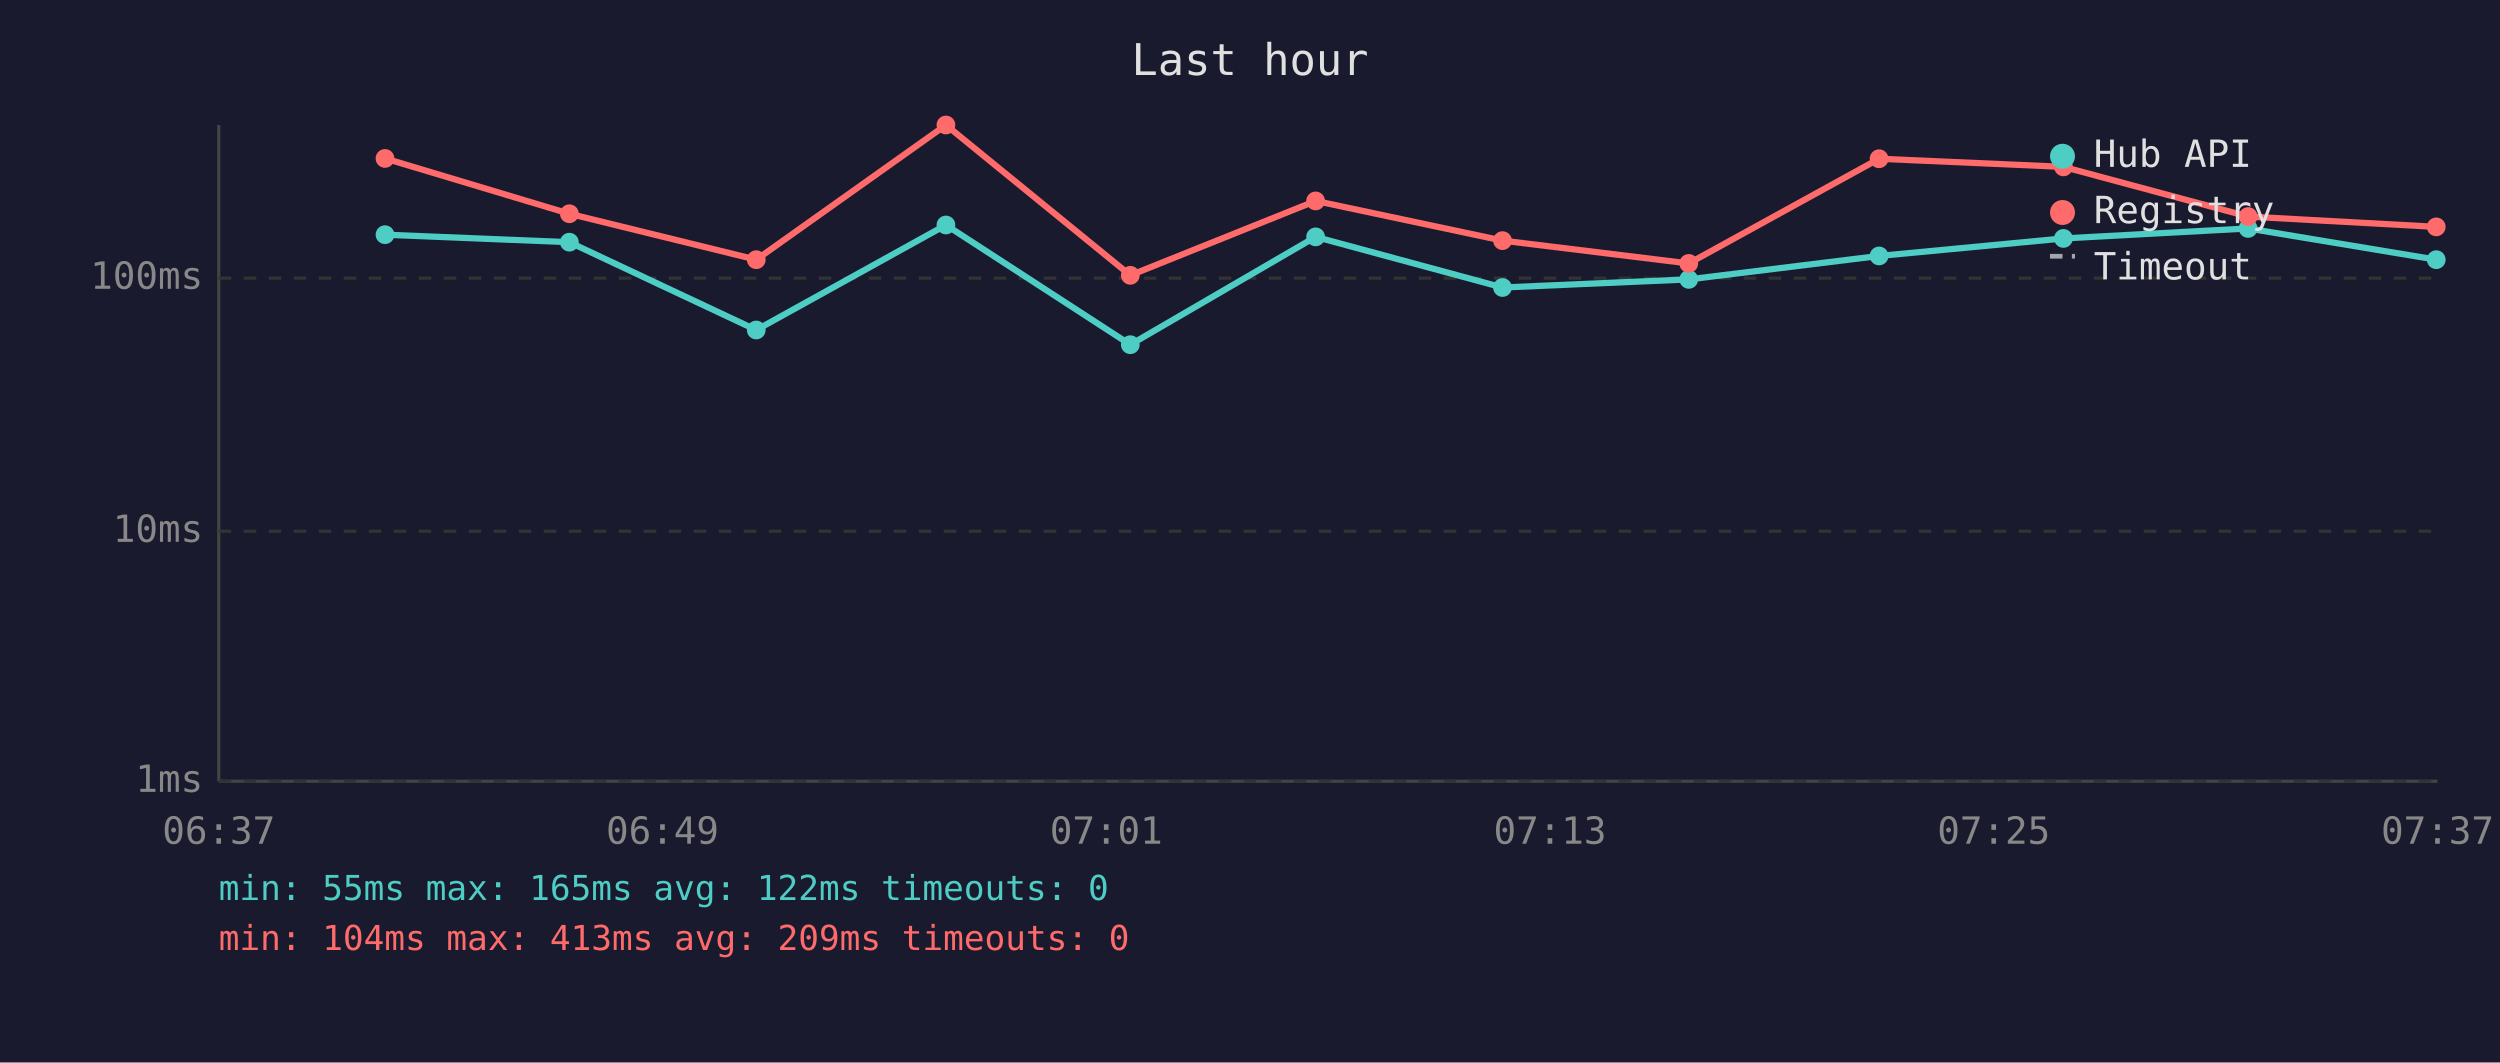
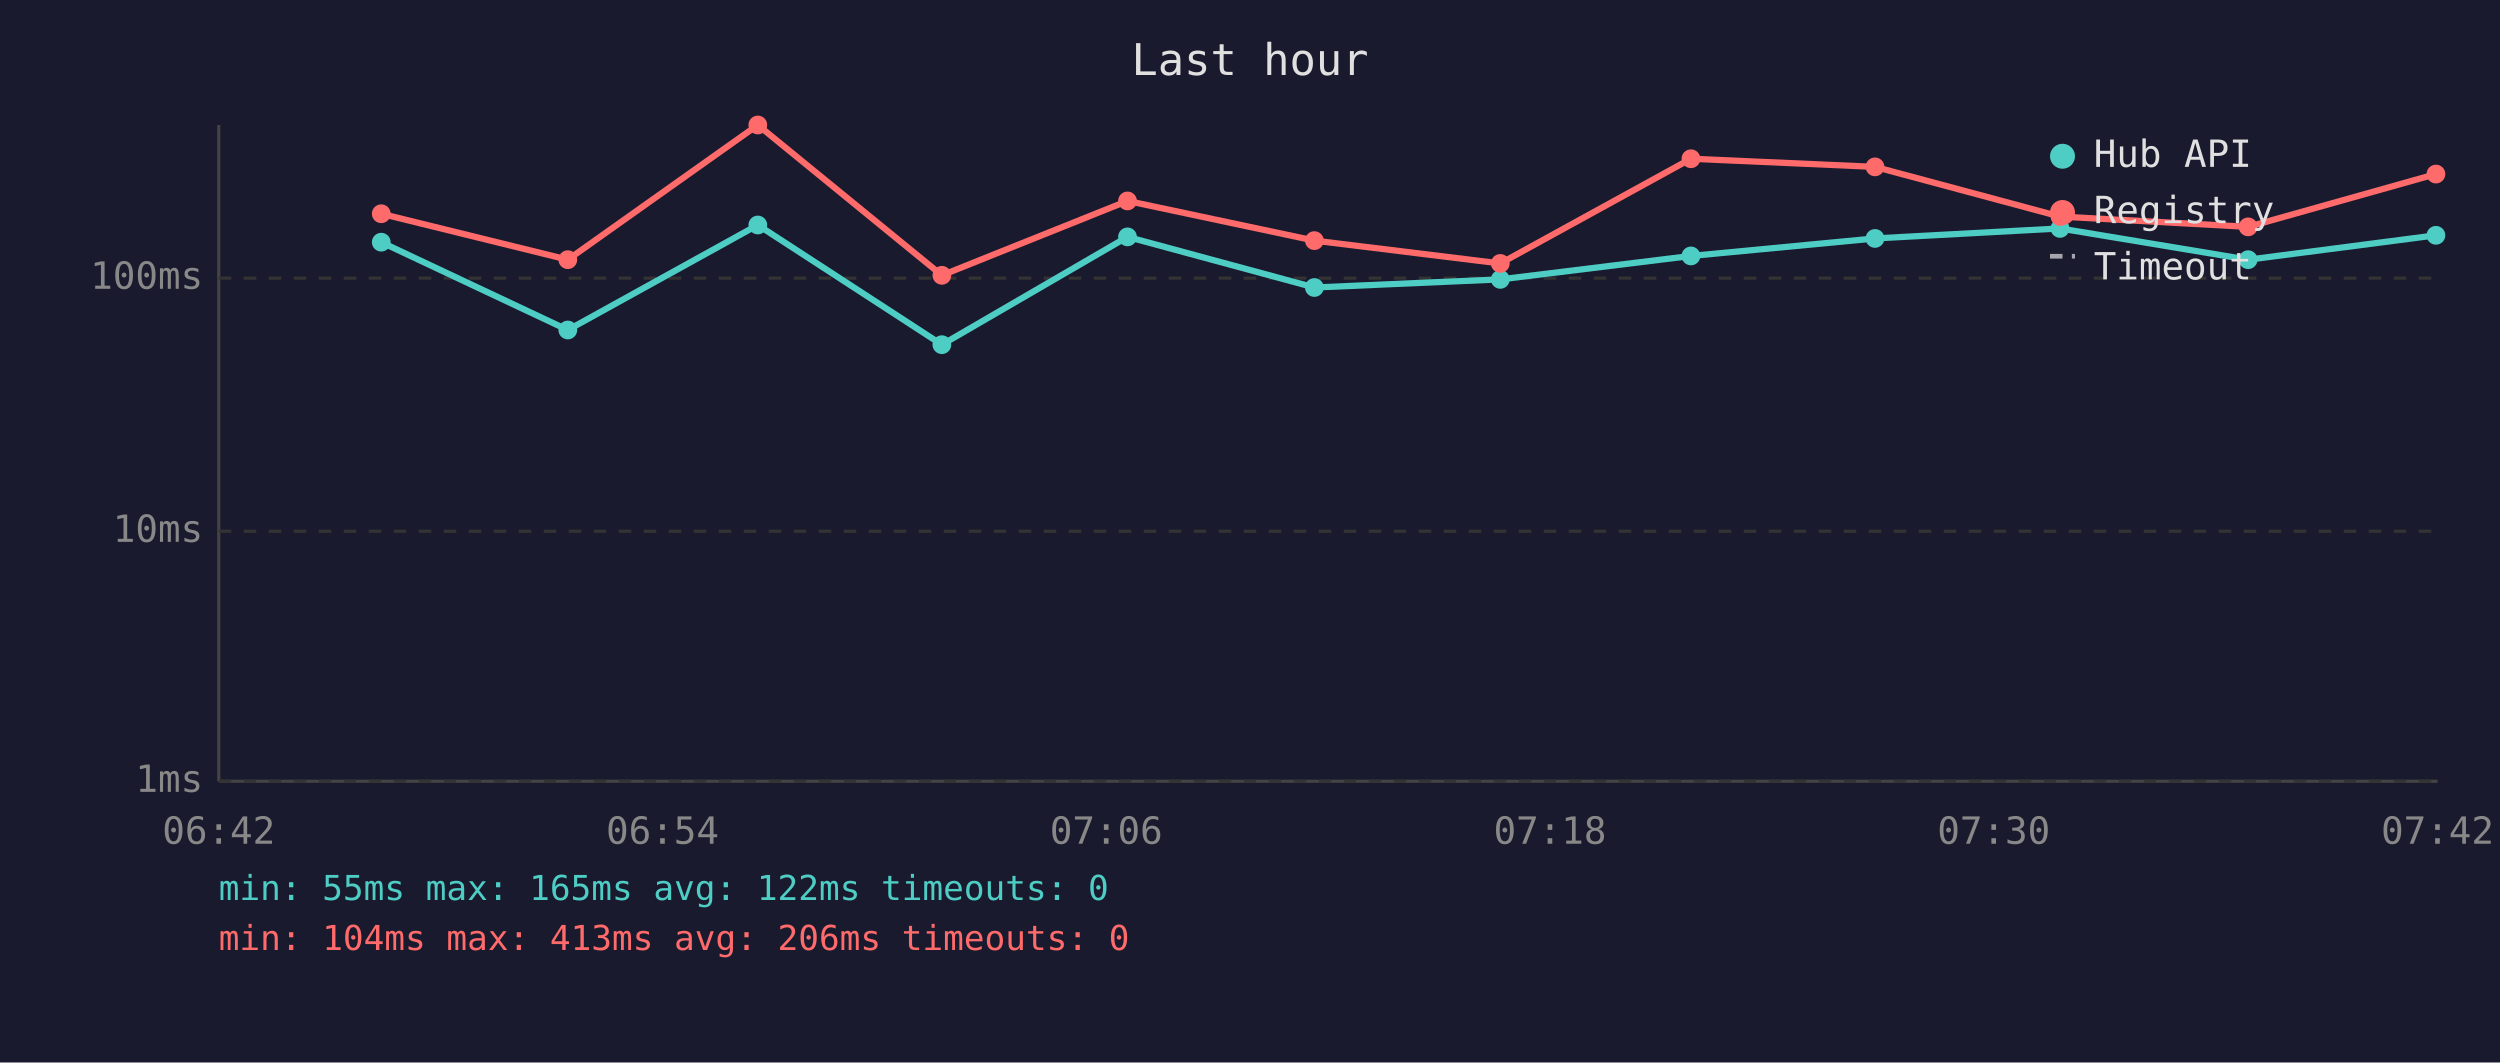
<svg xmlns="http://www.w3.org/2000/svg" viewBox="0 0 800 340" font-family="monospace" font-size="12">
  <rect width="800" height="340" fill="#1a1a2e" />
  <text x="400" y="24" fill="#e0e0e0" font-size="14" text-anchor="middle">Last hour</text>
  <line x1="70" y1="40" x2="70" y2="250" stroke="#444" stroke-width="1" />
  <line x1="70" y1="250" x2="780" y2="250" stroke="#444" stroke-width="1" />
  <line x1="70" y1="250" x2="780" y2="250" stroke="#333" stroke-width="1" stroke-dasharray="4" />
  <text x="65" y="250" fill="#888" text-anchor="end" dominant-baseline="middle">1ms</text>
  <line x1="70" y1="170" x2="780" y2="170" stroke="#333" stroke-width="1" stroke-dasharray="4" />
  <text x="65" y="170" fill="#888" text-anchor="end" dominant-baseline="middle">10ms</text>
  <line x1="70" y1="89" x2="780" y2="89" stroke="#333" stroke-width="1" stroke-dasharray="4" />
  <text x="65" y="89" fill="#888" text-anchor="end" dominant-baseline="middle">100ms</text>
-   <text x="70" y="270" fill="#888" text-anchor="middle">06:37</text>
-   <text x="212" y="270" fill="#888" text-anchor="middle">06:49</text>
-   <text x="354" y="270" fill="#888" text-anchor="middle">07:01</text>
-   <text x="496" y="270" fill="#888" text-anchor="middle">07:13</text>
-   <text x="638" y="270" fill="#888" text-anchor="middle">07:25</text>
-   <text x="780" y="270" fill="#888" text-anchor="middle">07:37</text>
-   <polyline points="123.2,75.1 182.2,77.5 242.0,105.6 302.7,72.0 361.7,110.3 421.0,75.8 480.8,92.0 540.4,89.4 601.3,81.9 660.3,76.3 719.4,73.1 779.6,83.1" fill="none" stroke="#4ecdc4" stroke-width="2" opacity="1" />
-   <circle cx="123.2" cy="75.1" r="3" fill="#4ecdc4" />
-   <circle cx="182.2" cy="77.5" r="3" fill="#4ecdc4" />
-   <circle cx="242.0" cy="105.6" r="3" fill="#4ecdc4" />
-   <circle cx="302.7" cy="72.0" r="3" fill="#4ecdc4" />
-   <circle cx="361.7" cy="110.3" r="3" fill="#4ecdc4" />
-   <circle cx="421.0" cy="75.8" r="3" fill="#4ecdc4" />
-   <circle cx="480.8" cy="92.0" r="3" fill="#4ecdc4" />
-   <circle cx="540.4" cy="89.4" r="3" fill="#4ecdc4" />
-   <circle cx="601.3" cy="81.9" r="3" fill="#4ecdc4" />
-   <circle cx="660.3" cy="76.3" r="3" fill="#4ecdc4" />
-   <circle cx="719.4" cy="73.1" r="3" fill="#4ecdc4" />
-   <circle cx="779.6" cy="83.1" r="3" fill="#4ecdc4" />
-   <polyline points="123.2,50.7 182.2,68.4 242.0,83.1 302.7,40.0 361.7,88.1 421.0,64.3 480.8,77.0 540.4,84.3 601.3,50.8 660.3,53.4 719.4,69.3 779.6,72.6" fill="none" stroke="#ff6b6b" stroke-width="2" opacity="1" />
-   <circle cx="123.2" cy="50.7" r="3" fill="#ff6b6b" />
-   <circle cx="182.2" cy="68.4" r="3" fill="#ff6b6b" />
-   <circle cx="242.0" cy="83.1" r="3" fill="#ff6b6b" />
-   <circle cx="302.7" cy="40.0" r="3" fill="#ff6b6b" />
-   <circle cx="361.7" cy="88.1" r="3" fill="#ff6b6b" />
-   <circle cx="421.0" cy="64.3" r="3" fill="#ff6b6b" />
-   <circle cx="480.8" cy="77.0" r="3" fill="#ff6b6b" />
-   <circle cx="540.4" cy="84.3" r="3" fill="#ff6b6b" />
-   <circle cx="601.3" cy="50.8" r="3" fill="#ff6b6b" />
-   <circle cx="660.3" cy="53.4" r="3" fill="#ff6b6b" />
-   <circle cx="719.4" cy="69.3" r="3" fill="#ff6b6b" />
-   <circle cx="779.6" cy="72.6" r="3" fill="#ff6b6b" />
+   <text x="70" y="270" fill="#888" text-anchor="middle">06:42</text>
+   <text x="212" y="270" fill="#888" text-anchor="middle">06:54</text>
+   <text x="354" y="270" fill="#888" text-anchor="middle">07:06</text>
+   <text x="496" y="270" fill="#888" text-anchor="middle">07:18</text>
+   <text x="638" y="270" fill="#888" text-anchor="middle">07:30</text>
+   <text x="780" y="270" fill="#888" text-anchor="middle">07:42</text>
+   <polyline points="122.0,77.5 181.7,105.6 242.5,72.0 301.4,110.3 360.8,75.8 420.6,92.0 480.1,89.4 541.1,81.9 600.0,76.3 659.2,73.1 719.4,83.1 779.5,75.3" fill="none" stroke="#4ecdc4" stroke-width="2" opacity="1" />
+   <circle cx="122.0" cy="77.5" r="3" fill="#4ecdc4" />
+   <circle cx="181.7" cy="105.6" r="3" fill="#4ecdc4" />
+   <circle cx="242.5" cy="72.0" r="3" fill="#4ecdc4" />
+   <circle cx="301.4" cy="110.3" r="3" fill="#4ecdc4" />
+   <circle cx="360.8" cy="75.8" r="3" fill="#4ecdc4" />
+   <circle cx="420.6" cy="92.0" r="3" fill="#4ecdc4" />
+   <circle cx="480.1" cy="89.4" r="3" fill="#4ecdc4" />
+   <circle cx="541.1" cy="81.9" r="3" fill="#4ecdc4" />
+   <circle cx="600.0" cy="76.3" r="3" fill="#4ecdc4" />
+   <circle cx="659.2" cy="73.1" r="3" fill="#4ecdc4" />
+   <circle cx="719.4" cy="83.1" r="3" fill="#4ecdc4" />
+   <circle cx="779.5" cy="75.3" r="3" fill="#4ecdc4" />
+   <polyline points="122.0,68.4 181.7,83.1 242.5,40.0 301.4,88.1 360.8,64.3 420.6,77.0 480.1,84.3 541.1,50.8 600.0,53.4 659.2,69.3 719.4,72.6 779.5,55.7" fill="none" stroke="#ff6b6b" stroke-width="2" opacity="1" />
+   <circle cx="122.0" cy="68.4" r="3" fill="#ff6b6b" />
+   <circle cx="181.7" cy="83.1" r="3" fill="#ff6b6b" />
+   <circle cx="242.5" cy="40.0" r="3" fill="#ff6b6b" />
+   <circle cx="301.4" cy="88.1" r="3" fill="#ff6b6b" />
+   <circle cx="360.8" cy="64.3" r="3" fill="#ff6b6b" />
+   <circle cx="420.6" cy="77.0" r="3" fill="#ff6b6b" />
+   <circle cx="480.1" cy="84.3" r="3" fill="#ff6b6b" />
+   <circle cx="541.1" cy="50.8" r="3" fill="#ff6b6b" />
+   <circle cx="600.0" cy="53.4" r="3" fill="#ff6b6b" />
+   <circle cx="659.2" cy="69.3" r="3" fill="#ff6b6b" />
+   <circle cx="719.4" cy="72.6" r="3" fill="#ff6b6b" />
+   <circle cx="779.5" cy="55.7" r="3" fill="#ff6b6b" />
  <circle cx="660" cy="50" r="4" fill="#4ecdc4" />
  <text x="670" y="50" fill="#e0e0e0" dominant-baseline="middle">Hub API</text>
  <circle cx="660" cy="68" r="4" fill="#ff6b6b" />
  <text x="670" y="68" fill="#e0e0e0" dominant-baseline="middle">Registry</text>
  <line x1="656" y1="82" x2="664" y2="82" stroke="#e0e0e0" stroke-width="1.5" stroke-dasharray="4,3" opacity="0.7" />
  <text x="670" y="86" fill="#e0e0e0" dominant-baseline="middle">Timeout</text>
  <text x="70" y="288" fill="#4ecdc4" font-size="11">min: 55ms  max: 165ms  avg: 122ms  timeouts: 0</text>
-   <text x="70" y="304" fill="#ff6b6b" font-size="11">min: 104ms  max: 413ms  avg: 209ms  timeouts: 0</text>
+   <text x="70" y="304" fill="#ff6b6b" font-size="11">min: 104ms  max: 413ms  avg: 206ms  timeouts: 0</text>
</svg>
